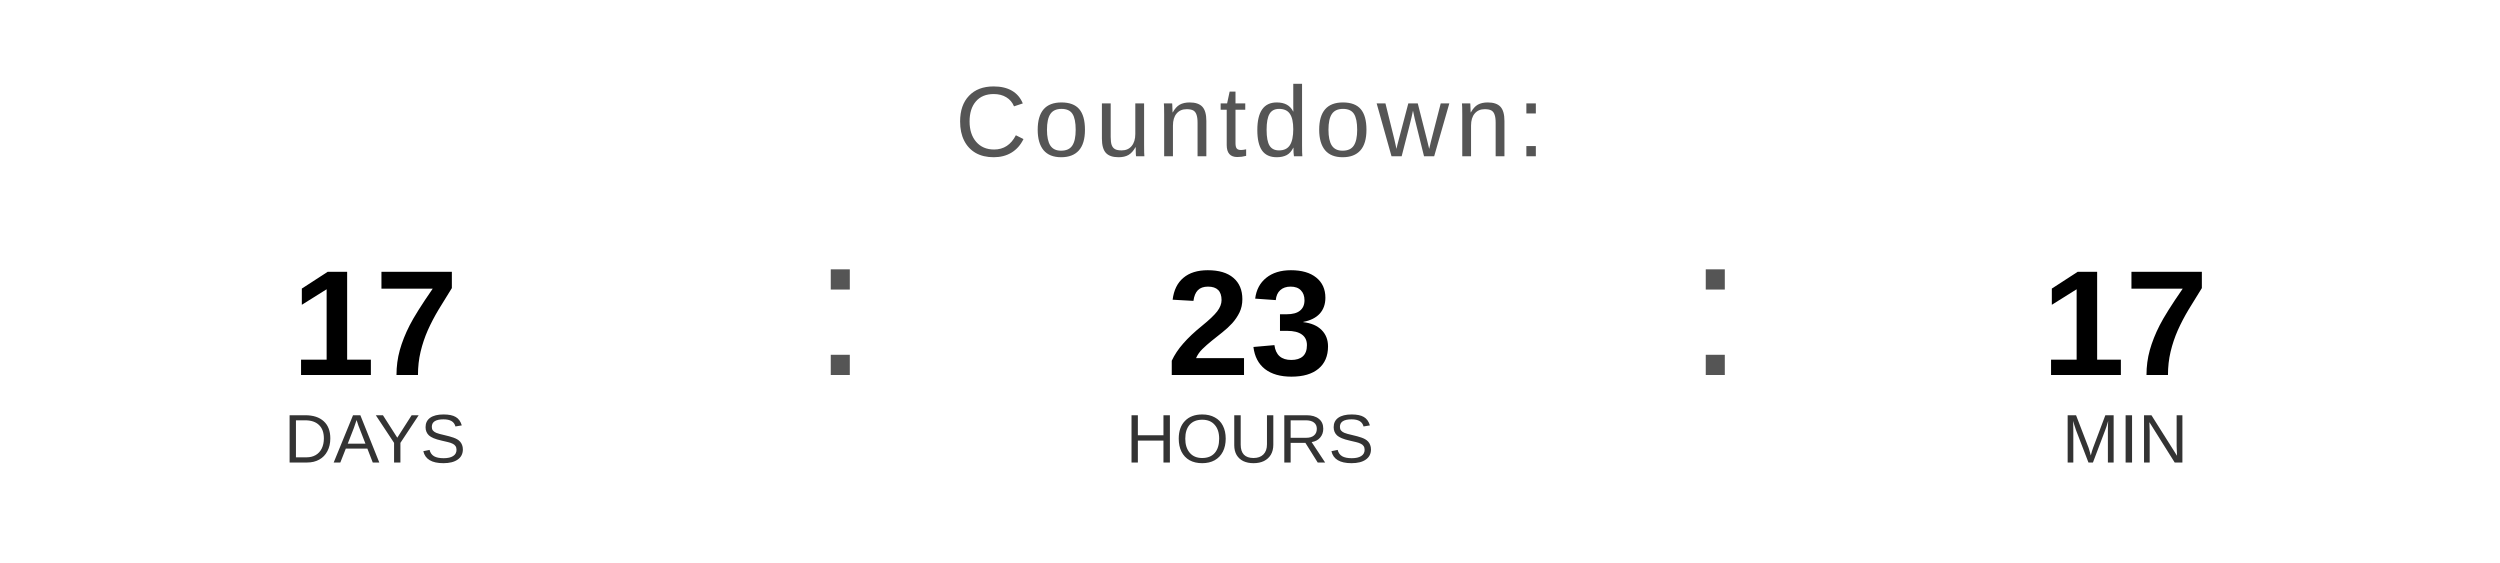
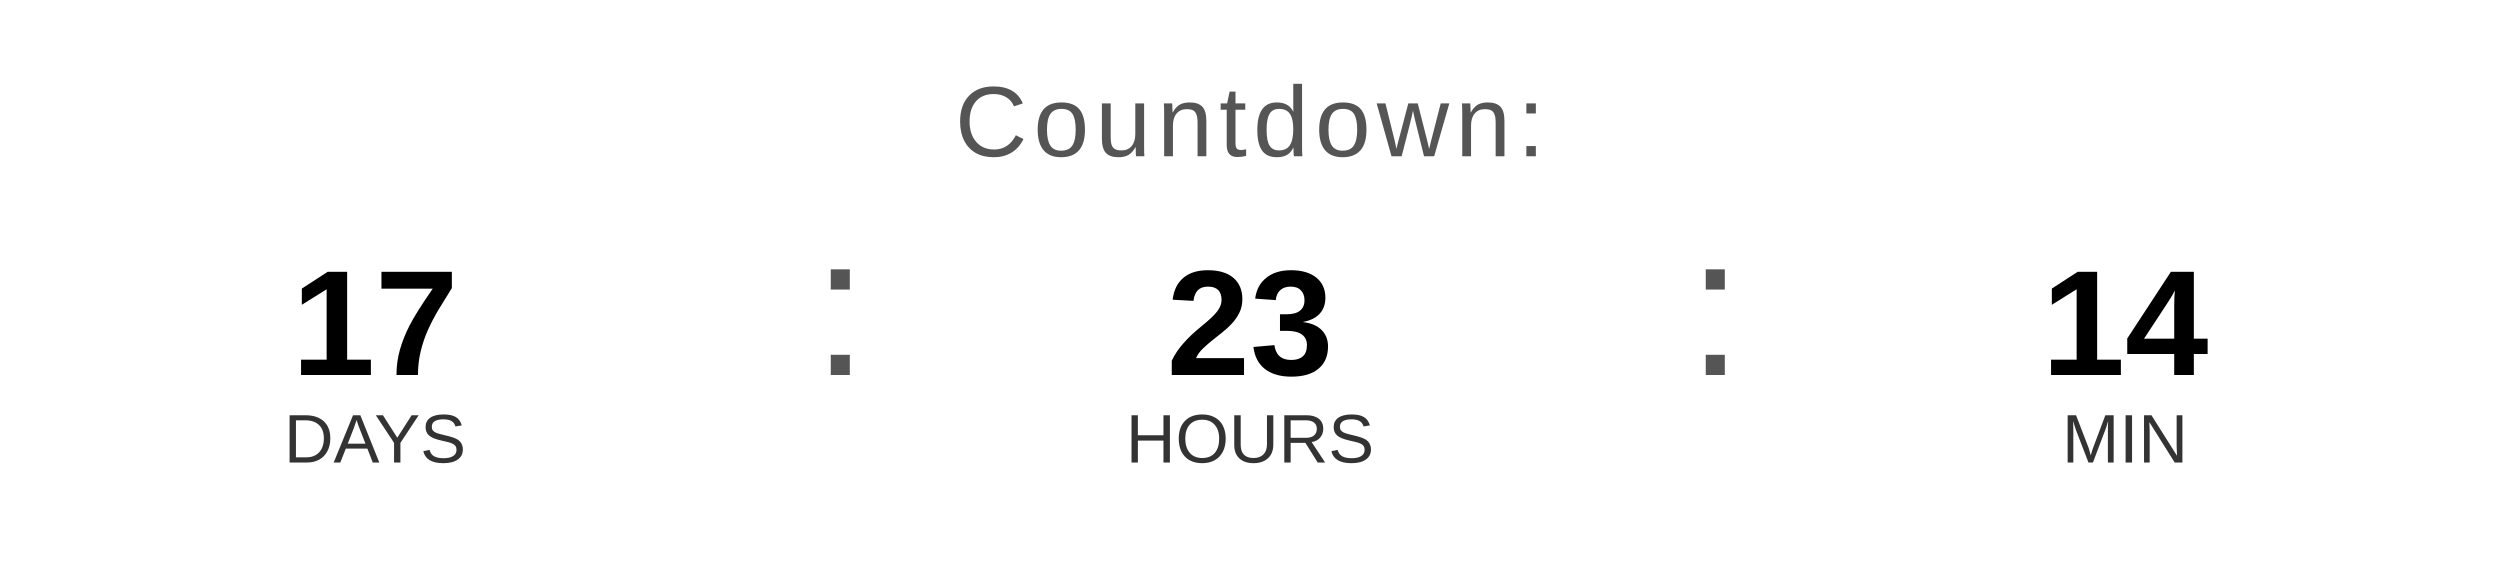
<svg xmlns="http://www.w3.org/2000/svg" width="400" height="90" viewBox="0 0 400 90">
  <text x="200" y="25" font-family="Arial, Helvetica, sans-serif" font-size="16" fill="#555555" text-anchor="middle" letter-spacing="1">
    Countdown:
  </text>
  <text x="60" y="60" font-family="Arial, Helvetica, sans-serif" font-size="24" font-weight="bold" fill="#000000" text-anchor="middle">17</text>
  <text x="60" y="74" font-family="Arial, Helvetica, sans-serif" font-size="11" fill="#333333" text-anchor="middle">DAYS</text>
  <text x="130" y="60" font-family="Arial, sans-serif" font-size="32" fill="#555555">:</text>
  <text x="200" y="60" font-family="Arial, Helvetica, sans-serif" font-size="24" font-weight="bold" fill="#000000" text-anchor="middle">23</text>
  <text x="200" y="74" font-family="Arial, Helvetica, sans-serif" font-size="11" fill="#333333" text-anchor="middle">HOURS</text>
  <text x="270" y="60" font-family="Arial, sans-serif" font-size="32" fill="#555555">:</text>
-   <text x="340" y="60" font-family="Arial, Helvetica, sans-serif" font-size="24" font-weight="bold" fill="#000000" text-anchor="middle">17</text>
+   <text x="340" y="60" font-family="Arial, Helvetica, sans-serif" font-size="24" font-weight="bold" fill="#000000" text-anchor="middle">14</text>
  <text x="340" y="74" font-family="Arial, Helvetica, sans-serif" font-size="11" fill="#333333" text-anchor="middle">MIN</text>
</svg>
